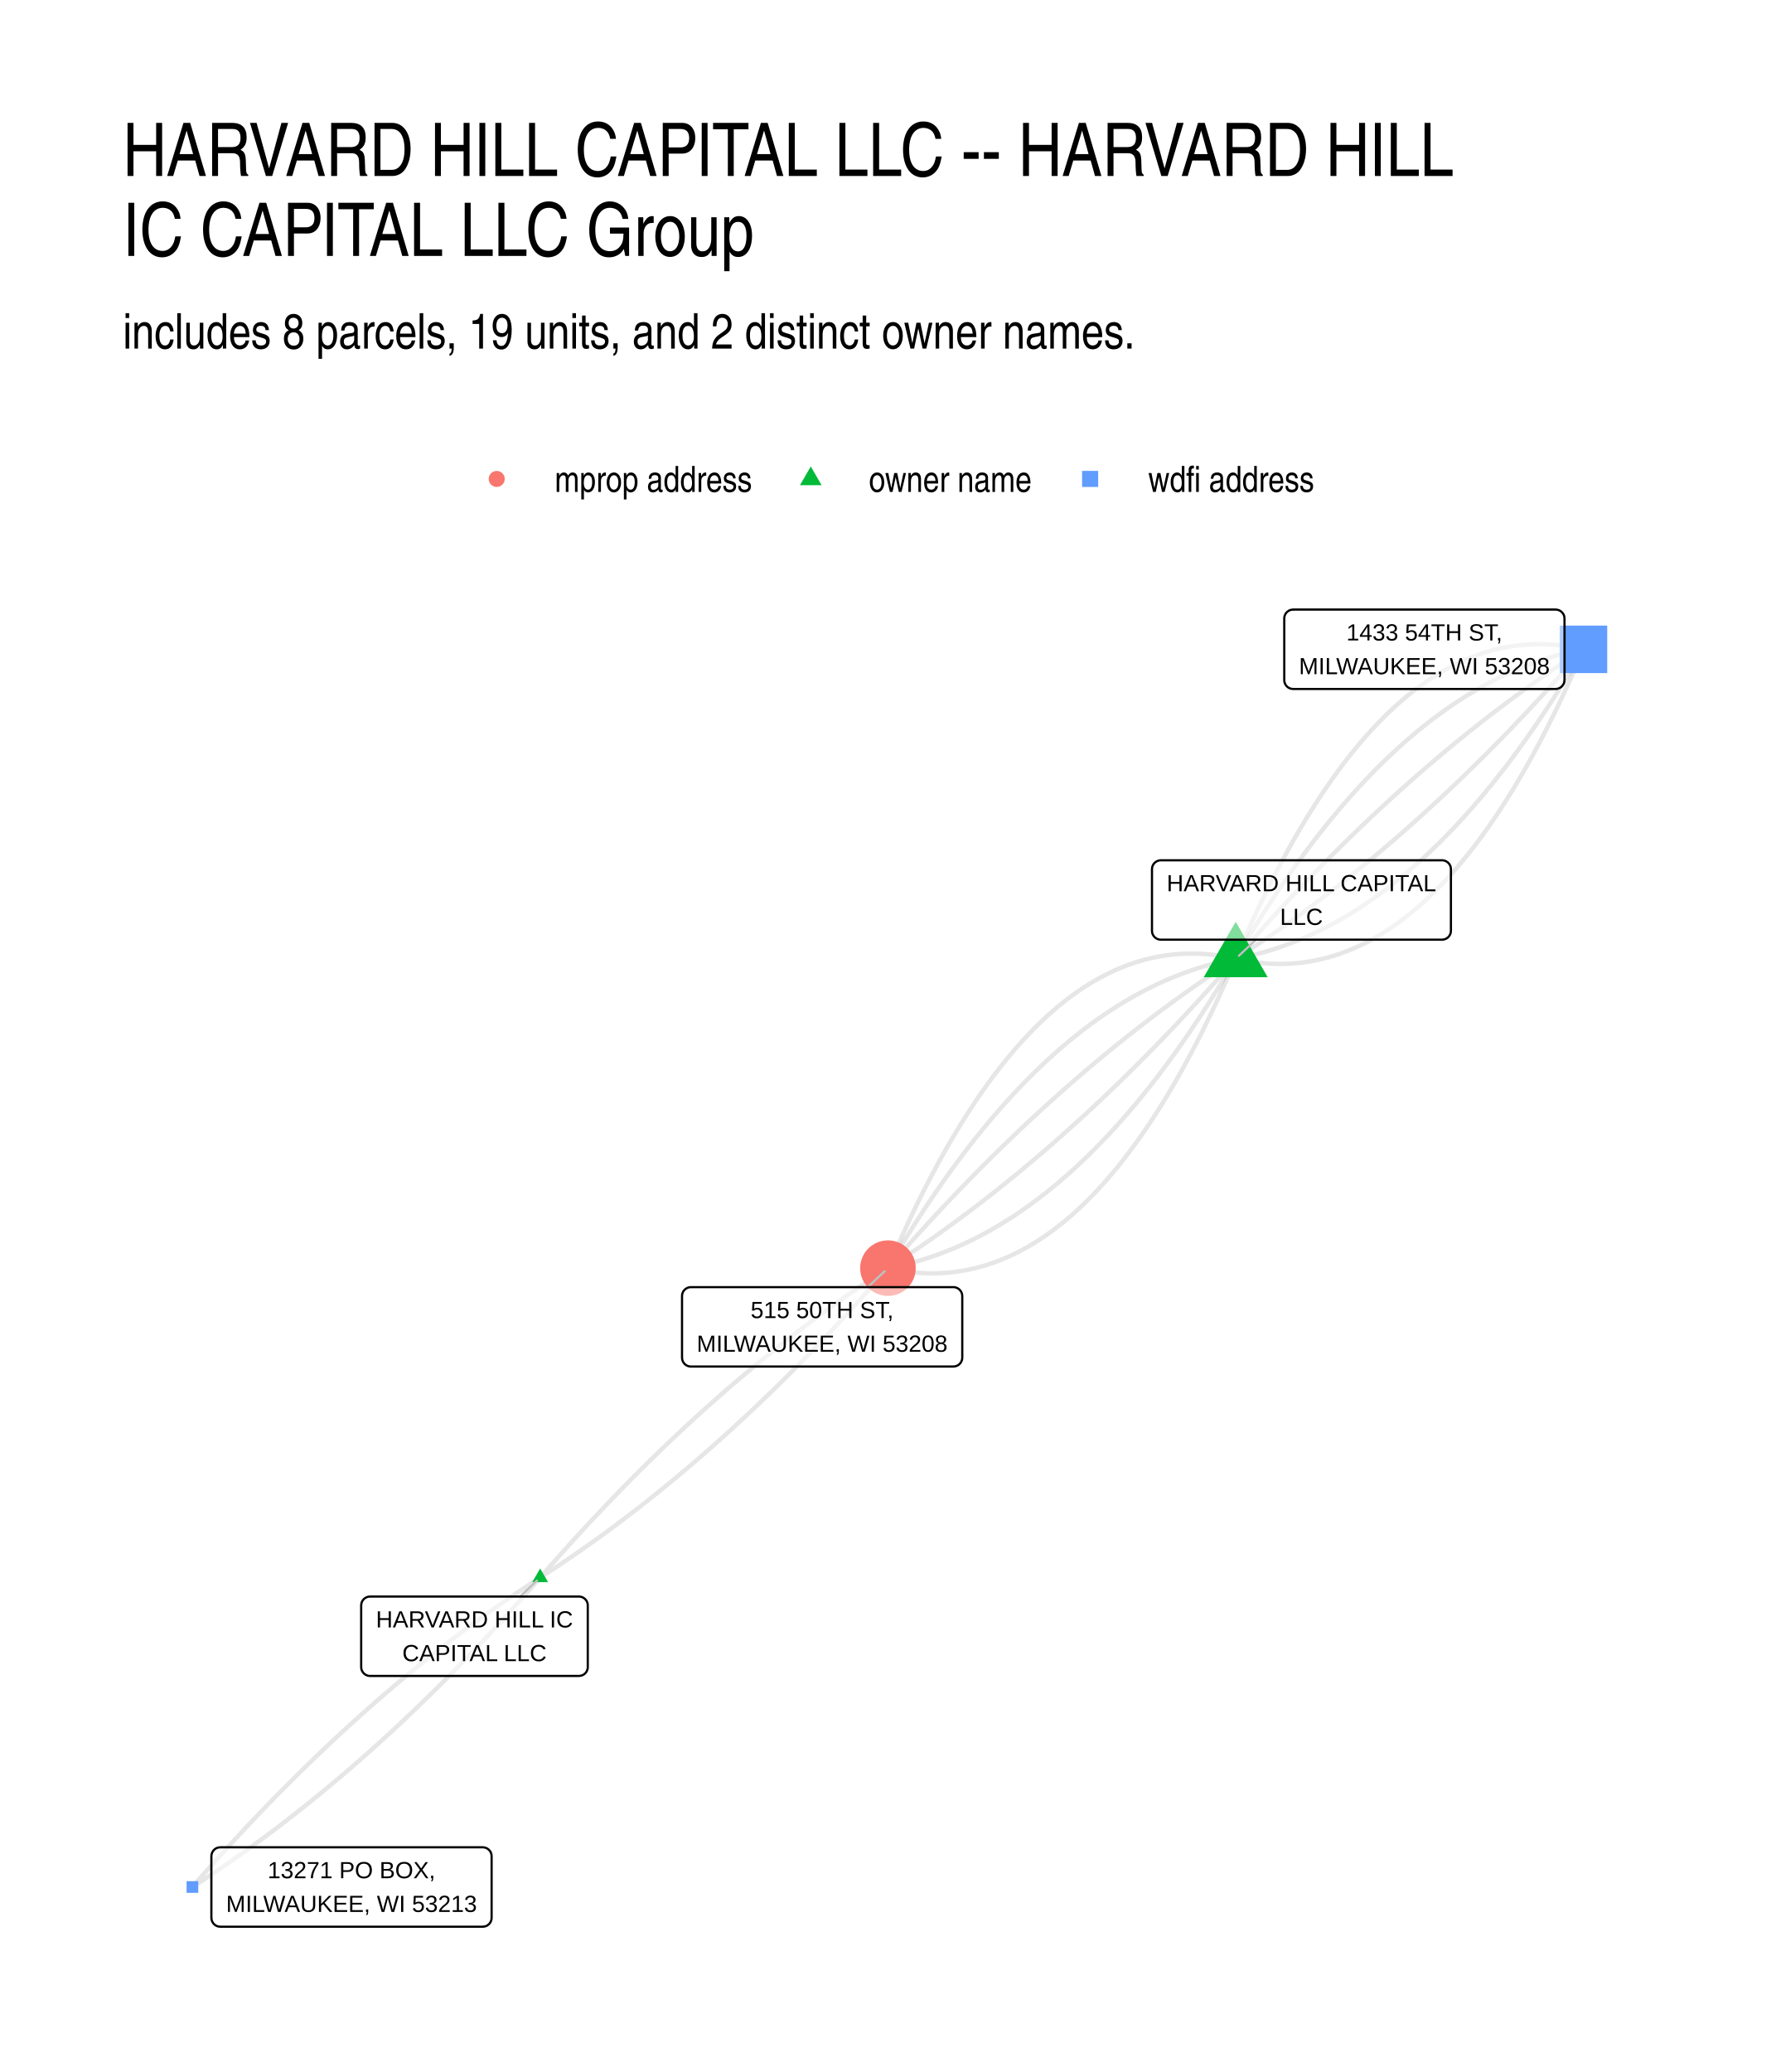
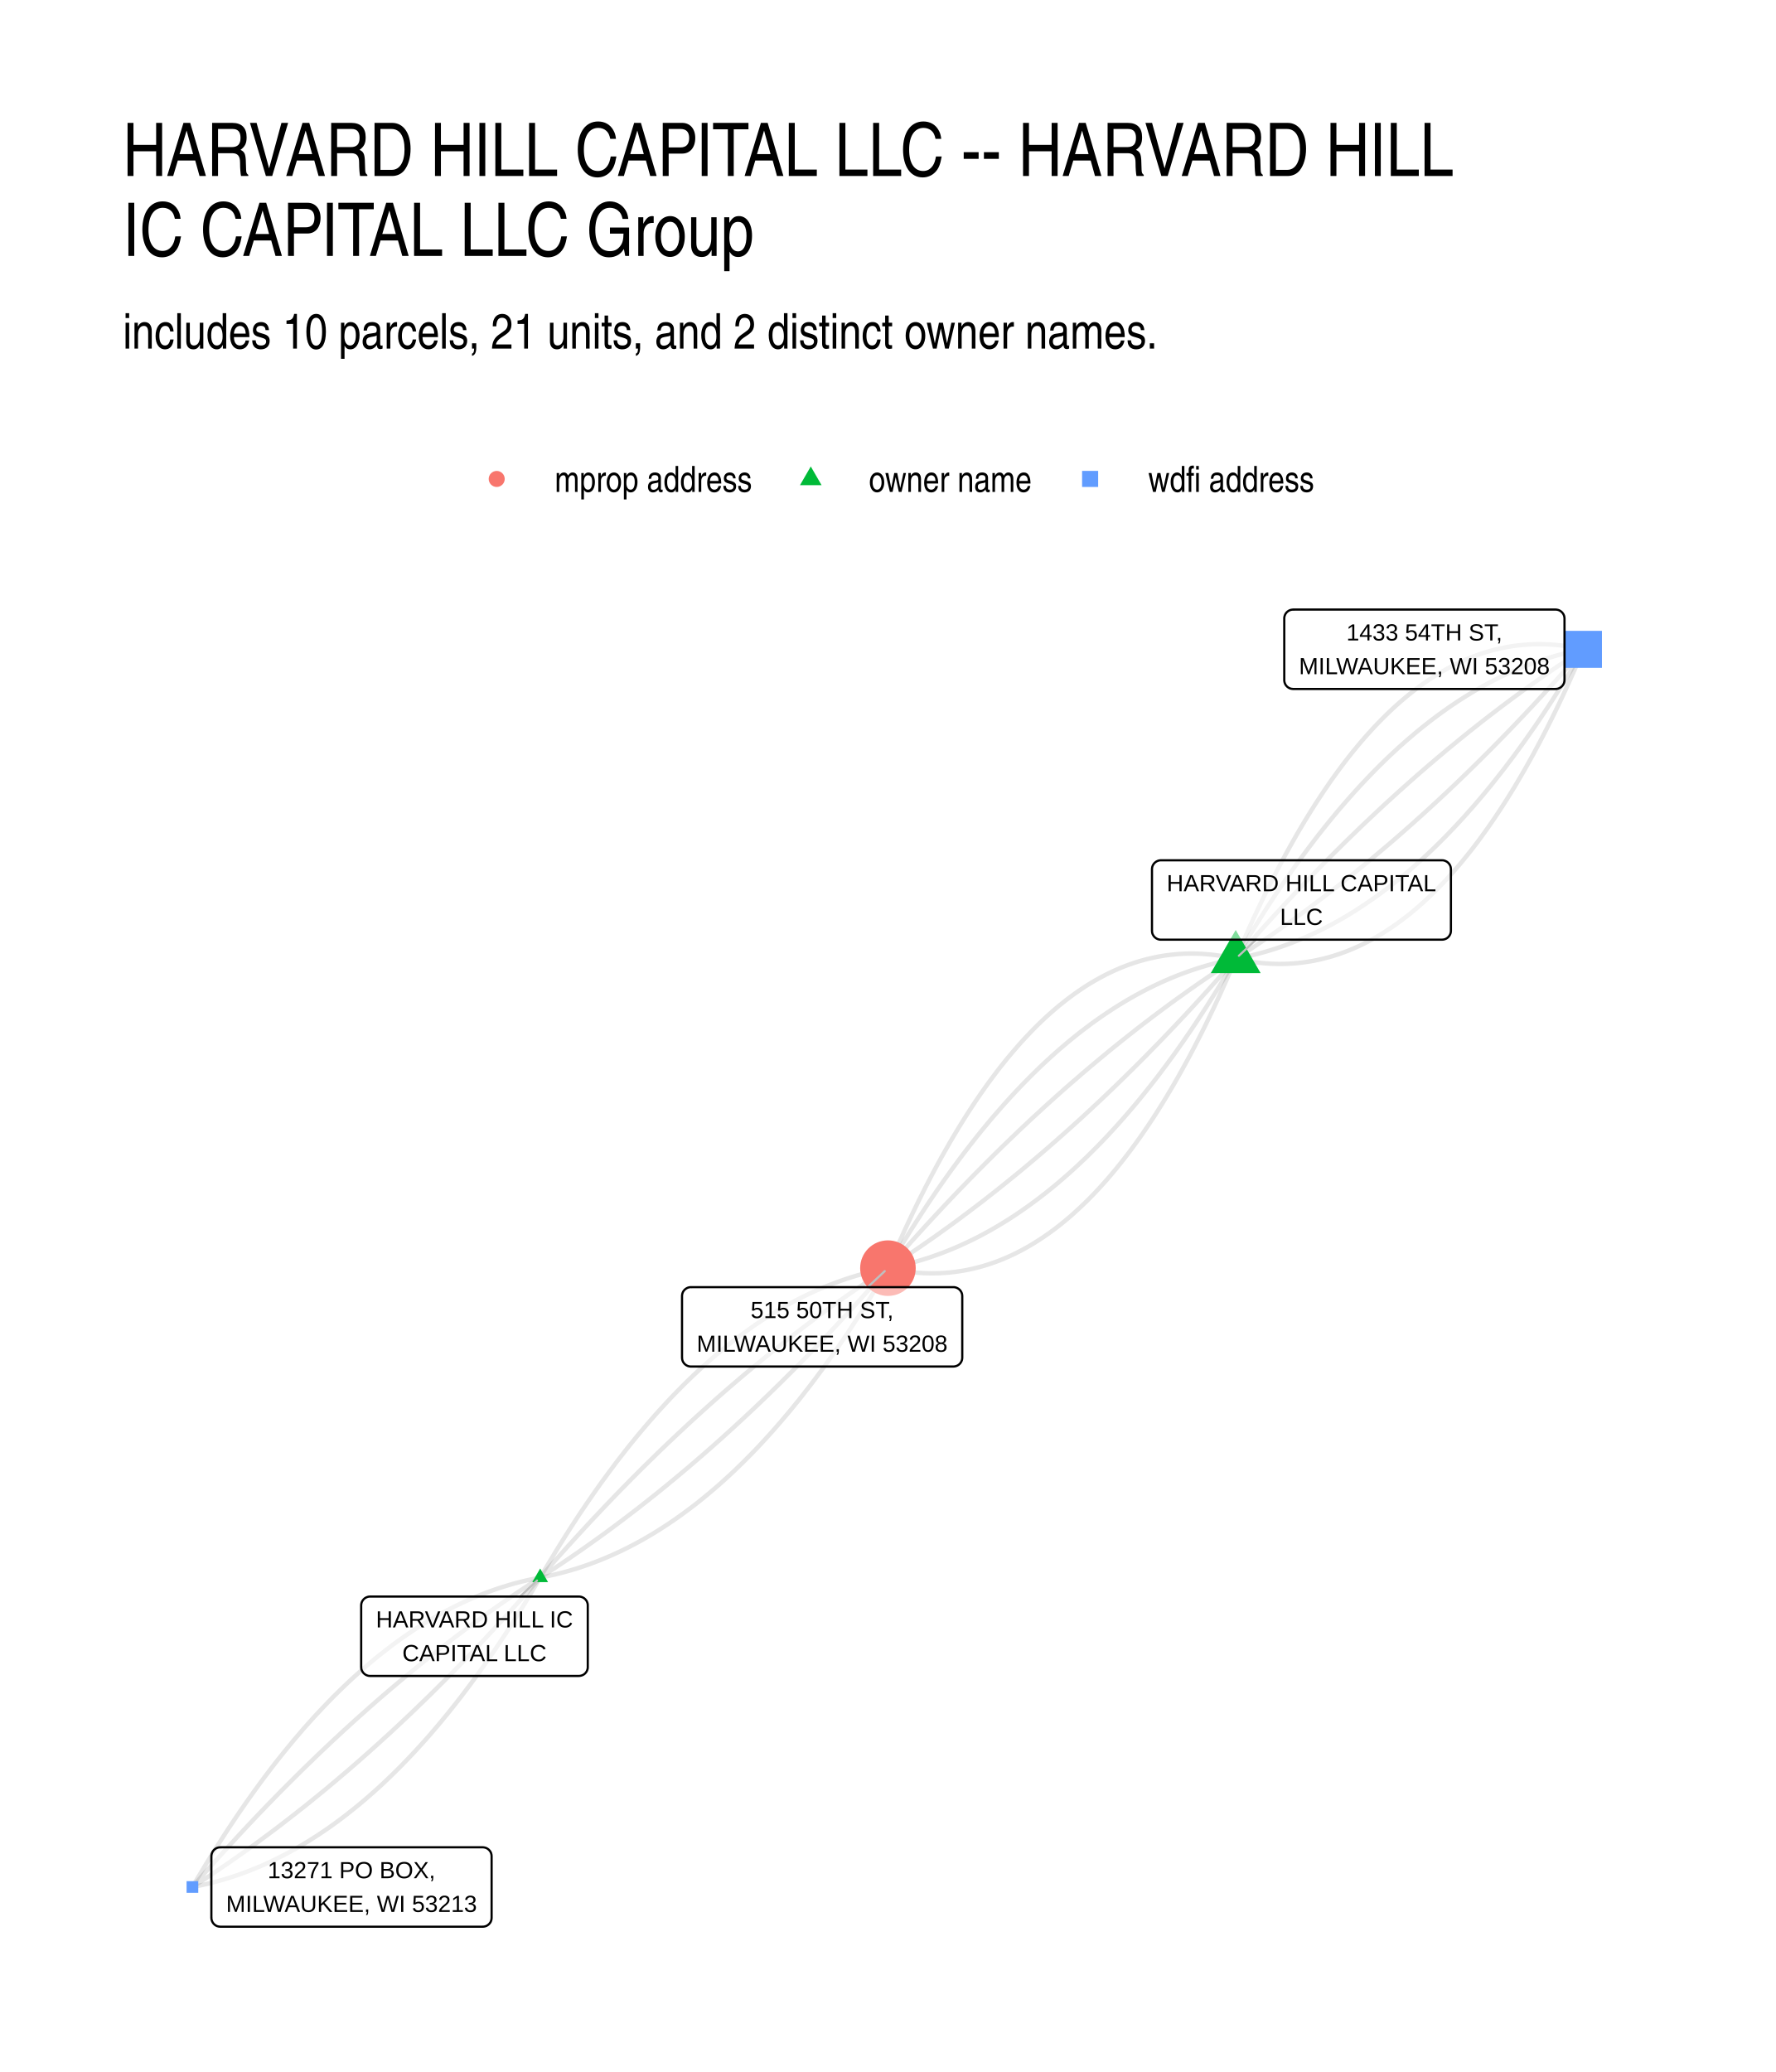
<svg xmlns="http://www.w3.org/2000/svg" width="576" height="672" viewBox="0 0 432 504">
  <g class="svglite">
    <defs>
      <style>.svglite line,.svglite polyline,.svglite polygon,.svglite path,.svglite circle{fill:none;stroke:#000000;stroke-linecap:round;stroke-linejoin:round;stroke-miterlimit:10.00}.svglite text{white-space:pre}.svglite g.glyphgroup path{fill:inherit;stroke:none}</style>
    </defs>
    <rect width="100%" height="100%" style="stroke-linecap:round;stroke-linejoin:round;stroke-miterlimit:10.00;stroke:none;fill:#FFFFFF" />
    <defs>
      <clipPath id="cpMC4wMHw0MzIuMDB8MC4wMHw1MDQuMDA=">
        <path d="M0 0h432v504H0z" />
      </clipPath>
    </defs>
    <g clip-path="url(#cpMC4wMHw0MzIuMDB8MC4wMHw1MDQuMDA=)">
      <path d="M0 0h432v504H0z" style="stroke-width:1.07;stroke:none;fill:#FFFFFF" />
    </g>
    <defs>
      <clipPath id="cpMjkuODl8NDAyLjExfDE0MS41OHw0NzQuMTE=">
        <path d="M29.89 141.58h372.22v332.53H29.89z" />
      </clipPath>
    </defs>
    <g clip-path="url(#cpMjkuODl8NDAyLjExfDE0MS41OHw0NzQuMTE=)">
-       <path d="m131.4 383.73.88-.56.88-.57.87-.58.88-.57.87-.58.88-.59.87-.59.88-.59.87-.6.87-.6.88-.61.87-.61.87-.61.87-.62.87-.62.87-.62.87-.63.87-.63.87-.64.87-.64.87-.65.86-.65.87-.65.87-.66.86-.66.87-.66.87-.67.86-.67.86-.68.87-.68.86-.69.86-.68.87-.7.86-.69.86-.7.86-.71.86-.71.86-.71.86-.72.86-.72.86-.72.86-.73.85-.73.86-.74.86-.74.86-.74.85-.75.86-.75.85-.76.86-.76.85-.76.85-.77.86-.78.85-.77.85-.78.85-.79.85-.78.86-.8.85-.79.85-.8.85-.81.84-.8.85-.82.85-.81.85-.82.85-.83.84-.82.85-.83.84-.84.85-.84.84-.84.85-.85.84-.85.85-.86.84-.86.84-.86.84-.87.84-.87.85-.88.84-.88.84-.88.84-.89.83-.89.84-.89.84-.9.84-.91.84-.9.83-.92.84-.91.84-.92.83-.92.84-.93.83-.93.84-.94.83-.94.83-.94.84-.95.83-.95.83-.95m-84.6 75.26-.87.57-.88.57-.88.57-.87.58-.88.58-.87.58-.88.59-.87.6-.87.59-.88.61-.87.6-.87.61-.87.61-.88.62-.87.62-.87.63-.87.63-.87.63-.86.64-.87.64-.87.64-.87.65-.87.65-.86.66-.87.66-.86.67-.87.67-.86.67-.87.68-.86.68-.86.68-.87.69-.86.69-.86.7-.86.7-.86.7-.86.71-.86.71-.86.72-.86.72-.86.73-.86.72-.86.74-.86.73-.85.74-.86.75-.85.75-.86.75-.85.76-.86.76-.85.76-.86.77-.85.77-.85.78-.86.78-.85.78-.85.79-.85.79-.85.8-.85.8-.85.8-.85.81-.85.81-.84.82-.85.82-.85.82-.85.83-.84.83-.85.84-.84.84-.85.84-.84.85-.85.85-.84.85-.84.86-.84.87-.85.86-.84.88-.84.87-.84.88-.84.88-.84.89-.84.89-.84.9-.84.9-.83.9-.84.91-.84.91-.83.92-.84.91-.84.93-.83.93-.83.93-.84.93-.83.94-.84.94-.83.95-.83.95-.83.96m84.59-75.27.84-.95.83-.95.83-.95.83-.94.84-.94.83-.94.84-.93.83-.93.84-.92.83-.92.84-.91.84-.92.83-.9.84-.91.84-.9.84-.89.84-.89.84-.89.84-.88.84-.88.84-.88.84-.87.84-.87.84-.86.85-.86.84-.86.84-.85.85-.85.84-.84.85-.84.84-.83.85-.84.85-.82.84-.83.85-.82.85-.81.85-.82.85-.8.85-.81.85-.8.85-.79.85-.8.85-.78.85-.79.85-.78.86-.77.85-.78.85-.76.86-.77.85-.76.86-.76.85-.75.86-.75.85-.74.86-.74.86-.74.86-.73.85-.73.86-.72.86-.72.86-.72.86-.71.86-.71.86-.71.86-.7.87-.69.86-.7.86-.68.86-.69.87-.68.86-.68.87-.67.86-.67.87-.66.86-.66.87-.66.87-.65.87-.65.86-.65.87-.64.87-.64.87-.63.87-.63.87-.62.87-.62.87-.62.87-.61.88-.61.87-.61.87-.6.87-.6.88-.59.87-.59.88-.58.87-.59.88-.57.88-.58.87-.57.88-.56m-84.6 75.26-.83.96-.83.95-.83.95-.84.94-.83.94-.83.93-.84.93-.83.93-.84.92-.84.92-.83.92-.84.91-.84.91-.83.9-.84.9-.84.9-.84.89-.84.88-.84.89-.84.88-.84.87-.84.87-.85.87-.84.87-.84.86-.84.85-.85.85-.84.85-.85.84-.84.84-.85.84-.84.83-.85.83-.85.82-.85.82-.84.82-.85.81-.85.81-.85.8-.85.8-.85.8-.85.79-.85.79-.85.78-.86.78-.85.78-.85.77-.86.77-.85.76-.85.76-.86.76-.85.75-.86.75-.86.75-.85.74-.86.73-.86.73-.86.73-.86.73-.86.72-.85.71-.86.72-.87.71-.86.7-.86.7-.86.7-.86.69-.86.69-.87.68-.86.68-.87.68-.86.67-.87.67-.86.67-.87.66-.86.66-.87.65-.87.65-.87.64-.87.64-.86.64-.87.63-.87.63-.87.63-.87.62-.88.62-.87.61-.87.61-.87.6-.87.6-.88.6-.87.6-.88.58-.87.59-.88.58-.87.58-.88.57-.88.57-.87.57M300.6 233.21l-.97-.21-.97-.2-.96-.17-.96-.16-.96-.13-.96-.12-.95-.09-.95-.07-.95-.06-.95-.03-.94-.02-.95.01-.94.02-.93.05-.94.06-.93.09-.93.1-.93.12-.93.15-.92.16-.93.19-.91.2-.92.22-.92.25-.91.26-.91.28-.91.31-.9.32-.91.34-.9.36-.89.39-.9.4-.89.42-.9.44-.89.47-.88.48-.89.5-.88.52-.88.54-.88.56-.87.59-.88.6-.87.62-.86.64-.87.66-.86.68-.87.7-.86.72-.85.74-.86.76-.85.78-.85.8-.85.82-.84.84-.84.86-.84.88-.84.9-.84.92-.83.94-.83.96-.83.98-.83.99-.82 1.02-.83 1.04-.82 1.06-.81 1.08-.82 1.1-.81 1.11-.81 1.14-.81 1.16-.81 1.18-.8 1.19-.8 1.22-.8 1.24-.8 1.26-.79 1.27-.79 1.3-.79 1.32-.79 1.33-.78 1.36-.79 1.38-.78 1.39-.78 1.42-.77 1.43-.78 1.46-.77 1.48-.77 1.49-.76 1.52-.77 1.53-.76 1.56-.76 1.57-.75 1.6-.76 1.61-.75 1.64-.75 1.65-.75 1.68-.75 1.69-.74 1.71-.74 1.74m84.6-75.26.96.21.97.2.96.17.96.15.96.14.96.11.95.1.96.07.94.06.95.03.95.02.94-.01.94-.02.94-.05.93-.06.94-.09.93-.1.93-.13.92-.14.93-.16.92-.19.92-.2.91-.23.92-.24.91-.26.91-.29.91-.3.9-.32.91-.34.9-.37.9-.38.89-.4.9-.42.89-.45.89-.46.88-.48.89-.5.88-.52.88-.55.88-.56.87-.58.88-.6.87-.62.87-.64.86-.66.87-.68.86-.7.86-.72.85-.74.86-.76.85-.78.85-.8.85-.82.84-.84.85-.86.84-.88.84-.9.83-.92.84-.94.83-.96.83-.98.82-1 .83-1.02.82-1.03.82-1.06.82-1.08.81-1.1.81-1.12.81-1.13.81-1.16.81-1.18.8-1.2.8-1.21.8-1.24.8-1.26.79-1.28.8-1.29.78-1.32.79-1.34.79-1.35.78-1.38.78-1.39.78-1.42.77-1.44.78-1.45.77-1.48.77-1.49.76-1.52.77-1.53.76-1.56.76-1.57.76-1.6.75-1.61.75-1.64.75-1.65.75-1.68.75-1.69.74-1.72.74-1.73" style="stroke-width:1.07;stroke:#000000;stroke-opacity:0.10;stroke-linecap:butt" />
+       <path d="m131.4 383.73.93-.17.92-.19.92-.2.92-.21.91-.23.92-.23.91-.25.92-.26.91-.27.91-.28.91-.3.9-.31.91-.31.9-.34.91-.34.9-.35.9-.37.9-.38.9-.39.89-.4.9-.42.89-.42.89-.44.89-.45.89-.46.89-.48.89-.48.88-.5.88-.51.89-.52.88-.54.88-.54.88-.56.87-.57.88-.58.87-.59.87-.61.88-.62.86-.63.87-.64.87-.65.87-.66.86-.68.86-.69.86-.7.86-.71.86-.73.86-.73.86-.75.85-.76.85-.77.86-.79.85-.79.84-.81.85-.82.85-.83.84-.85.85-.85.84-.87.84-.88.84-.89.84-.91.83-.91.84-.93.83-.94.83-.95.83-.96.83-.98.83-.98.83-1 .82-1.01.83-1.02.82-1.04.82-1.05.82-1.05.82-1.07.82-1.09.81-1.09.82-1.11.81-1.11.81-1.13.81-1.15.81-1.15.81-1.17.8-1.17.81-1.19.8-1.2.8-1.22.8-1.22.8-1.24.8-1.25.8-1.26.79-1.27.79-1.29.8-1.3.79-1.3.79-1.32.78-1.34.79-1.34m-84.6 75.26-.92.18-.92.19-.92.2-.92.21-.92.22-.91.24-.92.24-.91.26-.91.28-.91.28-.91.29-.91.31-.9.32-.91.33-.9.34-.9.36-.9.37-.9.37-.9.39-.89.41-.9.41-.89.43-.89.44-.9.45-.88.46-.89.47-.89.49-.88.5-.89.51-.88.52-.88.53-.88.55-.88.55-.88.57-.87.59-.87.59-.88.6-.87.62-.87.63-.87.64-.86.65-.87.67-.86.68-.87.68-.86.7-.86.72-.86.72-.85.74-.86.75-.85.76-.86.77-.85.78-.85.8-.85.81-.85.82-.84.83-.85.84-.84.86-.84.87-.84.88-.84.89-.84.9-.84.92-.83.92-.84.94-.83.95-.83.97-.83.97-.83.99-.82 1-.83 1.01-.82 1.02-.82 1.03-.83 1.05-.82 1.06-.81 1.07-.82 1.08-.82 1.1-.81 1.1-.81 1.12-.81 1.13-.81 1.14-.81 1.15-.81 1.17-.81 1.18-.8 1.19-.8 1.2-.81 1.21-.8 1.23-.8 1.24-.79 1.24-.8 1.27-.79 1.27-.8 1.28-.79 1.3-.79 1.31-.79 1.32-.79 1.33-.78 1.35" style="stroke-width:1.07;stroke:#000000;stroke-opacity:0.10;stroke-linecap:butt" />
+       <path d="m131.4 383.73.88-.56.88-.57.87-.58.88-.57.87-.58.88-.59.87-.59.88-.59.87-.6.87-.6.88-.61.87-.61.87-.61.87-.62.87-.62.87-.62.87-.63.87-.63.87-.64.87-.64.87-.65.86-.65.87-.65.87-.66.86-.66.87-.66.87-.67.86-.67.86-.68.87-.68.86-.69.86-.68.87-.7.86-.69.86-.7.86-.71.86-.71.86-.71.86-.72.86-.72.86-.72.86-.73.85-.73.86-.74.86-.74.86-.74.85-.75.86-.75.85-.76.86-.76.85-.76.85-.77.86-.78.85-.77.85-.78.85-.79.85-.78.86-.8.85-.79.85-.8.85-.81.84-.8.85-.82.85-.81.85-.82.85-.83.84-.82.85-.83.84-.84.85-.84.84-.84.85-.85.84-.85.85-.86.84-.86.84-.86.84-.87.84-.87.85-.88.84-.88.84-.88.84-.89.83-.89.84-.89.84-.9.84-.91.84-.9.83-.92.84-.91.84-.92.83-.92.84-.93.83-.93.84-.94.83-.94.83-.94.84-.95.83-.95.83-.95m-84.6 75.26-.87.57-.88.57-.88.57-.87.58-.88.58-.87.58-.88.59-.87.6-.87.59-.88.61-.87.6-.87.61-.87.61-.88.62-.87.62-.87.63-.87.63-.87.63-.86.64-.87.64-.87.64-.87.65-.87.65-.86.66-.87.66-.86.67-.87.67-.86.67-.87.68-.86.68-.86.68-.87.69-.86.69-.86.7-.86.7-.86.7-.86.71-.86.71-.86.72-.86.72-.86.73-.86.72-.86.74-.86.73-.85.74-.86.75-.85.75-.86.75-.85.76-.86.76-.85.76-.86.77-.85.77-.85.78-.86.78-.85.78-.85.79-.85.79-.85.8-.85.8-.85.8-.85.81-.85.81-.84.82-.85.82-.85.82-.85.83-.84.83-.85.84-.84.84-.85.84-.84.85-.85.85-.84.85-.84.86-.84.87-.85.86-.84.88-.84.87-.84.88-.84.88-.84.89-.84.89-.84.9-.84.9-.83.9-.84.91-.84.91-.83.92-.84.91-.84.93-.83.93-.83.93-.84.93-.83.94-.84.94-.83.95-.83.95-.83.96m84.59-75.27.84-.95.83-.95.83-.95.83-.94.84-.94.83-.94.84-.93.83-.93.84-.92.83-.92.84-.91.84-.92.83-.9.84-.91.84-.9.84-.89.84-.89.84-.89.84-.88.84-.88.84-.88.84-.87.84-.87.84-.86.85-.86.84-.86.84-.85.85-.85.84-.84.85-.84.84-.83.85-.84.85-.82.84-.83.85-.82.85-.81.85-.82.85-.8.85-.81.85-.8.85-.79.85-.8.85-.78.85-.79.85-.78.86-.77.85-.78.85-.76.86-.77.85-.76.86-.76.85-.75.86-.75.85-.74.86-.74.86-.74.86-.73.85-.73.86-.72.86-.72.86-.72.86-.71.86-.71.86-.71.86-.7.87-.69.86-.7.86-.68.86-.69.87-.68.86-.68.87-.67.86-.67.87-.66.86-.66.87-.66.87-.65.87-.65.86-.65.87-.64.87-.64.87-.63.87-.63.87-.62.87-.62.87-.62.87-.61.88-.61.87-.61.87-.6.87-.6.88-.59.87-.59.88-.58.87-.59.88-.57.88-.58.87-.57.88-.56m-84.6 75.26-.83.96-.83.95-.83.95-.84.94-.83.94-.83.93-.84.93-.83.93-.84.92-.84.92-.83.92-.84.91-.84.91-.83.9-.84.9-.84.9-.84.89-.84.88-.84.89-.84.88-.84.87-.84.87-.85.87-.84.87-.84.86-.84.85-.85.85-.84.85-.85.84-.84.84-.85.84-.84.83-.85.83-.85.82-.85.82-.84.82-.85.81-.85.81-.85.8-.85.8-.85.8-.85.79-.85.79-.85.78-.86.78-.85.78-.85.77-.86.77-.85.76-.85.76-.86.76-.85.75-.86.75-.86.75-.85.74-.86.73-.86.73-.86.73-.86.73-.86.72-.85.71-.86.72-.87.71-.86.7-.86.7-.86.7-.86.69-.86.69-.87.68-.86.68-.87.68-.86.67-.87.67-.86.67-.87.66-.86.66-.87.65-.87.65-.87.64-.87.64-.86.64-.87.63-.87.63-.87.63-.87.62-.88.62-.87.61-.87.61-.87.6-.87.6-.88.6-.87.6-.88.58-.87.59-.88.58-.87.58-.88.57-.88.57-.87.57" style="stroke-width:1.07;stroke:#000000;stroke-opacity:0.10;stroke-linecap:butt" />
+       <path d="m131.4 383.73.79-1.34.79-1.33.79-1.33.79-1.3.79-1.3.79-1.29.8-1.27.79-1.26.8-1.25.8-1.24.8-1.22.8-1.22.81-1.2.8-1.19.81-1.17.8-1.17.81-1.15.81-1.15.81-1.13.82-1.11.81-1.11.82-1.09.81-1.09.82-1.07.82-1.05.82-1.05.82-1.04.83-1.02.82-1.01.83-1 .83-.98.83-.98.83-.96.83-.95.83-.94.84-.93.84-.91.83-.91.84-.89.84-.88.85-.87.84-.85.84-.85.85-.83.85-.82.85-.81.85-.79.85-.79.85-.77.86-.76.85-.75.86-.73.86-.73.86-.71.86-.7.86-.69.87-.68.86-.66.87-.65.87-.64.87-.63.87-.62.87-.61.88-.59.87-.58.88-.57.88-.56.88-.54.88-.54.88-.52.88-.51.89-.5.88-.48.89-.48.89-.46.89-.45.89-.44.9-.42.89-.42.9-.4.9-.39.89-.38.9-.37.91-.35.9-.34.9-.33.91-.32.91-.31.91-.3.91-.28.91-.27.91-.26.91-.25.92-.23.92-.23.92-.21.92-.2.92-.19.92-.17m-84.6 75.26-.78 1.35-.79 1.33-.79 1.32-.79 1.31-.79 1.3-.8 1.28-.79 1.27-.8 1.27-.79 1.24-.8 1.24-.8 1.23-.81 1.21-.8 1.2-.8 1.19-.81 1.18-.81 1.16-.8 1.16-.81 1.14-.82 1.13-.81 1.12-.81 1.1-.82 1.1-.82 1.08-.81 1.07-.82 1.06-.83 1.05-.82 1.03-.82 1.02-.83 1.01-.82 1-.83.99-.83.97-.83.97-.83.95-.84.94-.83.92-.84.92-.84.9-.84.89-.84.88-.84.87-.84.86-.85.84-.84.83-.85.82-.85.81-.85.8-.85.78-.86.77-.85.76-.86.75-.85.74-.86.72-.86.71-.86.7-.87.69-.86.68-.87.67-.86.65-.87.64-.87.63-.87.62-.87.6-.88.59-.87.59-.88.56-.88.56-.88.55-.88.53-.88.52-.89.51-.88.5-.89.49-.88.47-.89.46-.89.45-.9.44-.89.43-.89.41-.9.41-.9.39-.9.37-.9.37-.9.36-.9.34-.91.33-.9.32-.91.31-.91.29-.91.28-.91.28-.91.25-.92.25-.91.24-.92.22-.92.21-.92.2-.92.19-.92.18M300.6 233.21l-.97-.21-.97-.2-.96-.17-.96-.16-.96-.13-.96-.12-.95-.09-.95-.07-.95-.06-.95-.03-.94-.02-.95.01-.94.02-.93.05-.94.06-.93.09-.93.1-.93.12-.93.15-.92.16-.93.19-.91.2-.92.22-.92.25-.91.26-.91.28-.91.31-.9.32-.91.34-.9.36-.89.39-.9.4-.89.42-.9.44-.89.47-.88.48-.89.5-.88.52-.88.54-.88.56-.87.59-.88.6-.87.62-.86.64-.87.66-.86.68-.87.7-.86.72-.85.74-.86.76-.85.78-.85.8-.85.82-.84.84-.84.86-.84.88-.84.9-.84.92-.83.94-.83.96-.83.98-.83.99-.82 1.02-.83 1.04-.82 1.06-.81 1.08-.82 1.1-.81 1.11-.81 1.14-.81 1.16-.81 1.18-.8 1.19-.8 1.22-.8 1.24-.8 1.26-.79 1.27-.79 1.3-.79 1.32-.79 1.33-.78 1.36-.79 1.38-.78 1.39-.78 1.42-.77 1.43-.78 1.46-.77 1.48-.77 1.49-.76 1.52-.77 1.53-.76 1.56-.76 1.57-.75 1.6-.76 1.61-.75 1.64-.75 1.65-.75 1.68-.75 1.69-.74 1.71-.74 1.74m84.6-75.26.96.21.97.2.96.17.96.15.96.14.96.11.95.1.96.07.94.06.95.03.95.02.94-.01.94-.02.94-.05.93-.06.94-.09.93-.1.93-.13.92-.14.93-.16.92-.19.92-.2.91-.23.92-.24.91-.26.91-.29.91-.3.9-.32.91-.34.9-.37.9-.38.89-.4.9-.42.89-.45.89-.46.88-.48.89-.5.88-.52.88-.55.88-.56.87-.58.88-.6.87-.62.87-.64.86-.66.87-.68.86-.7.86-.72.85-.74.86-.76.85-.78.85-.8.85-.82.84-.84.85-.86.84-.88.84-.9.83-.92.84-.94.83-.96.83-.98.82-1 .83-1.02.82-1.03.82-1.06.82-1.08.81-1.1.81-1.12.81-1.13.81-1.16.81-1.18.8-1.2.8-1.21.8-1.24.8-1.26.79-1.28.8-1.29.78-1.32.79-1.34.79-1.35.78-1.38.78-1.39.78-1.42.77-1.44.78-1.45.77-1.48.77-1.49.76-1.52.77-1.53.76-1.56.76-1.57.76-1.6.75-1.61.75-1.64.75-1.65.75-1.68.75-1.69.74-1.72.74-1.73" style="stroke-width:1.07;stroke:#000000;stroke-opacity:0.10;stroke-linecap:butt" />
      <path d="m300.6 233.21-.93.17-.92.19-.92.2-.92.21-.91.23-.92.23-.91.25-.92.26-.91.27-.91.28-.91.3-.9.31-.91.32-.9.33-.91.34-.9.35-.9.37-.9.38-.9.39-.89.4-.9.42-.89.42-.89.44-.89.45-.89.46-.89.48-.89.48-.88.5-.89.51-.88.52-.88.54-.88.54-.88.56-.87.57-.88.58-.87.59-.87.61-.88.62-.87.62-.86.65-.87.65-.87.66-.86.68-.86.69-.87.7-.86.71-.85.73-.86.73-.86.75-.85.76-.85.77-.86.79-.85.79-.85.81-.84.82-.85.83-.84.85-.85.85-.84.87-.84.88-.84.89-.84.9-.83.92-.84.93-.83.93-.83.96-.84.96-.83.97-.82.99-.83 1-.83 1.01-.82 1.02-.82 1.04-.82 1.04-.82 1.06-.82 1.07-.82 1.08-.81 1.1-.82 1.1-.81 1.12-.81 1.13-.81 1.14-.81 1.16-.81 1.16-.8 1.18-.81 1.19-.8 1.2-.8 1.21-.8 1.23-.8 1.24-.8 1.25-.8 1.26-.79 1.27-.79 1.28-.8 1.3-.79 1.31-.79 1.32-.78 1.33-.79 1.35m84.6-75.26.92-.18.92-.18.92-.2.92-.22.92-.22.91-.24.92-.24.91-.26.91-.27.91-.29.91-.29.91-.31.9-.32.91-.33.9-.34.9-.36.9-.36.9-.38.9-.39.89-.4.9-.42.89-.43.89-.43.89-.45.89-.47.89-.47.89-.49.88-.49.89-.51.88-.52.88-.54.88-.54.88-.56.87-.57.88-.58.87-.6.88-.6.87-.62.87-.63.87-.64.86-.65.87-.67.86-.67.87-.69.86-.7.86-.71.86-.73.85-.73.86-.75.85-.76.86-.78.85-.78.85-.8.85-.8.85-.82.84-.83.85-.85.84-.85.84-.87.84-.88.84-.89.84-.91.84-.91.83-.93.83-.94.84-.95.83-.96.83-.98.83-.98.82-1 .83-1.01.82-1.02.82-1.04.83-1.05.82-1.05.81-1.07.82-1.09.82-1.09.81-1.11.81-1.11.81-1.13.81-1.15.81-1.15.81-1.16.81-1.18.8-1.19.8-1.2.81-1.22.8-1.22.79-1.24.8-1.25.8-1.26.79-1.27.8-1.29.79-1.29.79-1.31.79-1.32.79-1.34.78-1.34" style="stroke-width:1.07;stroke:#000000;stroke-opacity:0.10;stroke-linecap:butt" />
      <path d="m300.6 233.21-.88.56-.88.57-.87.58-.88.57-.88.59-.87.58-.87.59-.88.59-.87.6-.88.6-.87.61-.87.61-.87.61-.87.62-.87.62-.87.62-.87.63-.87.63-.87.64-.87.64-.87.65-.87.65-.86.65-.87.66-.87.66-.86.66-.87.67-.86.67-.86.68-.87.68-.86.69-.86.68-.87.7-.86.69-.86.7-.86.71-.86.71-.86.71-.86.72-.86.72-.86.72-.86.73-.86.73-.85.74-.86.74-.86.74-.85.75-.86.75-.85.76-.86.76-.85.76-.85.77-.86.77-.85.78-.85.78-.85.78-.86.79-.85.79-.85.8-.85.8-.85.8-.84.81-.85.81-.85.82-.85.82-.85.82-.84.83-.85.83-.84.84-.85.84-.84.84-.85.85-.84.85-.85.86-.84.86-.84.86-.84.87-.85.87-.84.87-.84.88-.84.89-.84.88-.84.9-.83.89-.84.9-.84.9-.84.91-.84.91-.83.92-.84.92-.83.92-.84.93-.83.93-.84.93-.83.94-.83.95-.84.94-.83.95-.83.96m84.6-75.26.87-.57.88-.57.88-.57.87-.58.88-.58.87-.58.88-.59.87-.6.87-.59.88-.6.87-.61.87-.61.87-.61.87-.62.88-.62.87-.62.87-.63.86-.64.87-.63.87-.64.87-.65.87-.65.86-.65.87-.66.87-.66.86-.66.87-.67.86-.68.87-.67.86-.68.86-.69.87-.69.86-.69.86-.7.86-.7.86-.7.86-.71.86-.71.86-.72.86-.72.86-.72.86-.73.86-.73.86-.74.85-.74.86-.74.85-.75.86-.76.85-.75.86-.76.85-.77.86-.76.85-.78.85-.77.85-.78.86-.79.85-.78.85-.8.85-.79.85-.8.85-.81.85-.8.85-.82.84-.81.85-.82.85-.83.84-.82.85-.83.85-.84.84-.84.85-.84.84-.85.85-.85.84-.86.84-.86.84-.86.85-.87.84-.87.84-.88.84-.88.84-.88.84-.89.84-.89.84-.89.84-.9.83-.91.84-.9.84-.91.83-.92.84-.92.84-.92.83-.93.83-.93.84-.94.83-.93.84-.95.83-.94.83-.96.83-.95m-84.59 75.26-.84.95-.83.95-.83.95-.83.94-.84.94-.83.94-.84.93-.83.93-.84.92-.83.92-.84.91-.84.92-.83.9-.84.91-.84.9-.84.89-.84.89-.84.89-.84.88-.84.88-.84.88-.84.87-.84.87-.85.86-.84.86-.84.86-.85.85-.84.85-.84.84-.85.84-.85.83-.84.84-.85.82-.85.83-.84.82-.85.81-.85.82-.85.8-.85.81-.85.8-.85.79-.85.8-.85.78-.85.79-.85.78-.86.77-.85.78-.85.76-.86.77-.85.76-.86.75-.85.76-.86.74-.85.75-.86.74-.86.74-.86.73-.85.73-.86.72-.86.72-.86.72-.86.71-.86.71-.86.7-.87.7-.86.7-.86.69-.86.69-.87.69-.86.68-.86.67-.87.68-.86.67-.87.66-.87.66-.86.66-.87.65-.87.65-.86.64-.87.65-.87.63-.87.64-.87.62-.87.63-.87.62-.87.62-.87.61-.88.61-.87.6-.87.61-.88.59-.87.6-.87.59-.88.58-.87.58-.88.58-.88.57-.87.57-.88.57m84.6-75.26.83-.96.83-.95.83-.94.84-.95.83-.94.83-.93.84-.93.83-.93.84-.92.84-.92.83-.92.84-.91.84-.91.83-.9.84-.9.84-.89.84-.89.84-.89.84-.89.84-.88.84-.87.84-.87.85-.87.84-.86.84-.86.84-.86.85-.85.84-.85.85-.84.84-.84.85-.84.84-.83.85-.83.85-.82.85-.82.84-.82.85-.81.85-.81.85-.8.85-.8.85-.8.85-.79.85-.79.85-.78.86-.78.85-.78.85-.77.86-.77.85-.76.85-.76.86-.76.85-.75.86-.75.86-.74.85-.74.86-.74.86-.73.86-.73.86-.72.85-.72.86-.72.86-.71.87-.71.86-.71.86-.7.86-.69.86-.7.86-.68.87-.69.86-.68.87-.68.86-.67.87-.67.86-.66.87-.66.86-.66.87-.65.87-.65.87-.65.87-.64.86-.63.87-.64.87-.63.87-.62.87-.62.88-.62.87-.61.87-.61.87-.61.87-.6.88-.6.87-.59.88-.59.87-.58.88-.58.87-.58.88-.58.88-.56.87-.57" style="stroke-width:1.07;stroke:#000000;stroke-opacity:0.10;stroke-linecap:butt" />
      <path d="m300.6 233.21-.79 1.34-.79 1.34-.79 1.32-.79 1.31-.79 1.29-.79 1.29-.8 1.27-.79 1.26-.8 1.25-.8 1.24-.8 1.22-.8 1.22-.81 1.2-.8 1.19-.81 1.17-.8 1.17-.81 1.15-.81 1.15-.81 1.13-.82 1.11-.81 1.11-.82 1.09-.81 1.09-.82 1.07-.82 1.05-.82 1.05-.83 1.04-.82 1.02-.82 1.01-.83 1-.83.98-.83.98-.83.96-.83.95-.84.94-.83.93-.84.91-.83.91-.84.89-.84.88-.85.87-.84.85-.84.84-.85.84-.85.82-.85.8-.85.8-.85.78-.85.78-.86.76-.85.74-.86.74-.86.73-.86.71-.86.7-.86.69-.87.67-.86.67-.87.65-.87.64-.87.63-.87.62-.87.6-.88.6-.87.58-.88.57-.88.56-.88.54-.88.53-.88.53-.88.51-.89.49-.88.49-.89.47-.89.47-.89.45-.89.43-.9.43-.89.41-.9.41-.9.39-.9.38-.9.36-.9.36-.9.34-.91.33-.9.32-.91.31-.91.29-.91.29-.91.27-.91.26-.92.24-.91.24-.92.22-.92.21-.92.2-.92.19-.92.18m84.6-75.26.78-1.35.79-1.33.79-1.32.79-1.31.79-1.29.8-1.29.79-1.27.8-1.26.79-1.25.8-1.24.8-1.22.8-1.22.81-1.2.8-1.19.81-1.18.81-1.16.8-1.16.81-1.14.82-1.13.81-1.12.81-1.1.82-1.1.82-1.08.81-1.07.82-1.06.82-1.04.83-1.04.82-1.02.83-1.01.82-1 .83-.99.83-.97.83-.96.83-.95.84-.94.83-.93.84-.92.84-.9.84-.89.84-.88.84-.87.84-.85.85-.85.84-.83.85-.82.85-.81.85-.79.85-.79.86-.77.85-.76.86-.75.85-.73.86-.73.86-.71.86-.7.87-.69.86-.68.87-.66.86-.65.87-.64.87-.63.87-.62.87-.61.88-.59.87-.58.88-.57.88-.56.88-.54.88-.54.88-.52.89-.51.88-.5.89-.48.88-.48.89-.46.89-.45.9-.44.89-.42.89-.42.9-.4.9-.39.9-.38.9-.37.9-.35.9-.34.91-.33.9-.32.91-.31.91-.3.91-.28.91-.27.91-.26.92-.25.91-.23.92-.23.92-.21.92-.2.92-.18.92-.18" style="stroke-width:1.07;stroke:#000000;stroke-opacity:0.10;stroke-linecap:butt" />
      <path d="m300.6 233.21-.74 1.73-.75 1.72-.74 1.69-.75 1.68-.75 1.65-.75 1.64-.76 1.61-.76 1.59-.76 1.58-.76 1.56-.76 1.53-.77 1.52-.77 1.49-.77 1.48-.77 1.45-.78 1.44-.78 1.41-.78 1.4-.78 1.38-.78 1.35-.79 1.34-.79 1.32-.79 1.29-.8 1.28-.79 1.26-.8 1.24-.8 1.21-.81 1.2-.8 1.18-.81 1.16-.81 1.13-.82 1.12-.81 1.1-.82 1.08-.82 1.06-.82 1.03-.82 1.02-.83 1-.83.98-.83.96-.84.94-.83.92-.84.9-.84.88-.84.86-.85.84-.85.81-.85.8-.85.78-.85.77-.86.74-.86.72-.86.7-.86.68-.87.66-.87.64-.87.62-.87.6-.88.58-.88.56-.88.55-.88.52-.88.5-.89.48-.89.46-.89.45-.89.42-.9.4-.9.38-.9.37-.9.34-.91.32-.91.3-.91.29-.91.26-.91.24-.92.23-.92.2-.92.19-.92.16-.93.14-.93.13-.93.1-.93.09-.94.06-.94.05-.94.02-.94.01-.94-.02-.95-.03-.95-.06-.95-.07-.96-.1-.95-.11-.96-.14-.96-.15-.97-.17-.96-.2-.97-.21m84.6-75.26.74-1.74.74-1.71.75-1.69.74-1.68.75-1.65.76-1.64.75-1.61.76-1.6.76-1.57.76-1.56.76-1.53.77-1.52.77-1.49.77-1.48.77-1.46.78-1.43.78-1.42.78-1.39.78-1.38.79-1.36.78-1.33.79-1.32.8-1.3.79-1.27.8-1.26.8-1.24.8-1.21.8-1.2.81-1.18.8-1.16.82-1.14.81-1.11.81-1.1.82-1.08.82-1.06.82-1.04.83-1.01.82-1 .83-.98.83-.96.84-.94.83-.92.84-.9.84-.88.85-.86.84-.84.85-.82.85-.8.85-.78.85-.76.86-.74.86-.72.86-.7.87-.68.86-.66.87-.64.87-.62.87-.6.88-.58.88-.57.88-.54.88-.52.88-.5.89-.48.89-.47.89-.44.9-.42.89-.4.9-.38.9-.37.9-.34.91-.32.91-.31.91-.28.91-.26.91-.25.92-.22.92-.2.92-.19.93-.16.92-.15.93-.12.93-.1.94-.09.93-.06.94-.05.94-.02.94-.01.95.02.94.03.95.06.96.07.95.1.96.11.95.13.97.16.96.17.96.2.97.21" style="stroke-width:1.07;stroke:#000000;stroke-opacity:0.10;stroke-linecap:butt" />
-       <path d="m131.4 381.52 1.92 3.32h-3.83zm169.2-157.3 7.78 13.48h-15.56z" style="stroke-width:0.71;stroke:none;fill:#00BA38" />
+       <path d="m131.4 381.52 1.92 3.32h-3.83zm169.2-155.31 6.06 10.5h-12.13z" style="stroke-width:0.71;stroke:none;fill:#00BA38" />
      <circle cx="216" cy="308.47" r="6.76" style="stroke-width:0.71;stroke:none;fill:#F8766D" />
-       <path d="M45.39 460.42h2.84v-2.84h-2.84zm334.03-296.69h11.55v-11.56h-11.55z" style="stroke-width:0.71;stroke:none;fill:#619CFF" />
+       <path d="M45.39 460.42h2.84v-2.84h-2.84zm335.3-297.97h9v-9h-9z" style="stroke-width:0.71;stroke:none;fill:#619CFF" />
      <path d="m126.49 388.35 4.14-3.89m174.91-155.89-4.17 3.91m-90.29 80.61 4.14-3.89" style="stroke-width:0.53;stroke:#BFBFBF" />
      <path d="M90.02 407.66h50.8-.08l.34-.02.34-.07.33-.12.3-.17.27-.22.23-.26.19-.3.13-.32.09-.33.02-.35h0v-14.99h0l-.02-.35-.09-.34-.13-.32-.19-.29-.23-.26-.27-.22-.3-.17-.33-.13-.34-.07-.26-.01h-50.8l.26.01-.35-.01-.34.04-.33.1-.32.15-.28.19-.26.25-.2.27-.17.31-.11.33-.05.34-.01.18v14.99l.01-.17v.34l.05.35.11.33.17.3.2.28.26.24.28.2.32.15.33.1.34.04z" style="stroke-width:0.53;fill:#FFFFFF;fill-opacity:0.50" />
      <text x="115.42" y="395.86" lengthAdjust="spacingAndGlyphs" style="font-size:5.69px;font-family:&quot;Liberation Sans&quot;" text-anchor="middle" textLength="47.92">HARVARD HILL IC</text>
      <text x="115.42" y="404.06" lengthAdjust="spacingAndGlyphs" style="font-size:5.69px;font-family:&quot;Liberation Sans&quot;" text-anchor="middle" textLength="35.06">CAPITAL LLC</text>
      <path d="M282.39 228.57h68.4-.09l.35-.02.34-.07.32-.12.3-.17.27-.22.23-.26.19-.3.14-.32.08-.33.03-.35h0v-14.99h0l-.03-.35-.08-.34-.14-.32-.19-.29-.23-.26-.27-.22-.3-.17-.32-.13-.34-.07-.26-.01h-68.4l.26.01-.35-.01-.34.04-.33.1-.32.15-.28.2-.26.24-.2.27-.17.31-.11.33-.05.34-.01.18v14.99l.01-.17v.34l.05.35.11.33.17.3.2.28.26.24.28.2.32.15.33.1.34.04z" style="stroke-width:0.53;fill:#FFFFFF;fill-opacity:0.50" />
      <text x="316.59" y="216.78" lengthAdjust="spacingAndGlyphs" style="font-size:5.69px;font-family:&quot;Liberation Sans&quot;" text-anchor="middle" textLength="65.52">HARVARD HILL CAPITAL</text>
      <text x="316.59" y="224.97" lengthAdjust="spacingAndGlyphs" style="font-size:5.69px;font-family:&quot;Liberation Sans&quot;" text-anchor="middle" textLength="10.42">LLC</text>
      <path d="M168.07 332.4h63.85-.09l.35-.02.34-.07.32-.12.3-.17.27-.22.23-.26.19-.3.14-.32.08-.33.03-.35h0v-14.99h0l-.03-.35-.08-.33-.14-.32-.19-.3-.23-.26-.27-.22-.3-.17-.32-.13-.34-.07-.26-.01h-63.85l.26.01-.35-.01-.34.04-.34.1-.31.15-.29.2-.25.24-.21.27-.16.31-.11.33-.05.35-.01.17v14.99l.01-.17v.34l.05.35.11.33.16.3.21.28.25.24.29.2.31.15.34.1.34.04z" style="stroke-width:0.53;fill:#FFFFFF;fill-opacity:0.50" />
      <text x="199.99" y="320.61" lengthAdjust="spacingAndGlyphs" style="font-size:5.69px;font-family:&quot;Liberation Sans&quot;" text-anchor="middle" textLength="34.73">515 50TH ST,</text>
      <text x="199.99" y="328.8" lengthAdjust="spacingAndGlyphs" style="font-size:5.69px;font-family:&quot;Liberation Sans&quot;" text-anchor="middle" textLength="60.97">MILWAUKEE, WI 53208</text>
      <path d="M53.58 468.66h63.85l-.08-.01.34-.01.34-.07.33-.12.3-.18.27-.22.23-.26.19-.29.13-.32.08-.34.03-.34h0v-15h0l-.03-.34-.08-.34-.13-.32-.19-.29-.23-.26-.27-.22-.3-.18-.33-.12-.34-.07-.26-.02H53.58l.26.02-.34-.01-.35.04-.33.09-.32.15-.28.2-.25.24-.21.28-.16.31-.11.33-.06.34-.01.17v15l.01-.18v.35l.06.34.11.33.16.31.21.28.25.24.28.2.32.15.33.09.35.04z" style="stroke-width:0.53;fill:#FFFFFF;fill-opacity:0.50" />
      <text x="85.51" y="456.86" lengthAdjust="spacingAndGlyphs" style="font-size:5.69px;font-family:&quot;Liberation Sans&quot;" text-anchor="middle" textLength="40.75">13271 PO BOX,</text>
      <text x="85.51" y="465.06" lengthAdjust="spacingAndGlyphs" style="font-size:5.69px;font-family:&quot;Liberation Sans&quot;" text-anchor="middle" textLength="60.97">MILWAUKEE, WI 53213</text>
      <path d="M314.57 167.59h63.85l-.09-.01.35-.01.34-.07.32-.12.3-.18.27-.22.23-.26.19-.29.14-.32.08-.34.03-.34h0v-15h0l-.03-.34-.08-.34-.14-.32-.19-.29-.23-.26-.27-.22-.3-.18-.32-.12-.34-.07-.26-.02h-63.85l.26.02-.35-.01-.34.04-.34.09-.31.15-.29.2-.25.24-.21.28-.16.31-.11.33-.06.34v15.17-.18.35l.06.34.11.33.16.31.21.28.25.24.29.2.31.15.34.09.34.04z" style="stroke-width:0.53;fill:#FFFFFF;fill-opacity:0.50" />
      <text x="346.49" y="155.79" lengthAdjust="spacingAndGlyphs" style="font-size:5.69px;font-family:&quot;Liberation Sans&quot;" text-anchor="middle" textLength="37.89">1433 54TH ST,</text>
      <text x="346.49" y="163.99" lengthAdjust="spacingAndGlyphs" style="font-size:5.69px;font-family:&quot;Liberation Sans&quot;" text-anchor="middle" textLength="60.97">MILWAUKEE, WI 53208</text>
    </g>
    <g clip-path="url(#cpMC4wMHw0MzIuMDB8MC4wMHw1MDQuMDA=)">
      <circle cx="120.83" cy="116.5" r="1.95" style="stroke-width:0.71;stroke:none;fill:#F8766D" />
      <path d="m197.23 113.46 2.63 4.56h-5.26z" style="stroke-width:0.71;stroke:none;fill:#00BA38" />
      <path d="M263.23 118.45h3.91v-3.91h-3.91z" style="stroke-width:0.71;stroke:none;fill:#619CFF" />
      <text x="134.95" y="119.66" lengthAdjust="spacingAndGlyphs" style="font-size:8.80px;font-weight:0;font-family:&quot;Nimbus Sans Narrow&quot;" textLength="48.16">mprop address</text>
      <text x="211.35" y="119.66" lengthAdjust="spacingAndGlyphs" style="font-size:8.80px;font-weight:0;font-family:&quot;Nimbus Sans Narrow&quot;" textLength="39.72">owner name</text>
      <text x="279.31" y="119.66" lengthAdjust="spacingAndGlyphs" style="font-size:8.80px;font-weight:0;font-family:&quot;Nimbus Sans Narrow&quot;" textLength="40.5">wdfi address</text>
-       <text x="29.89" y="84.79" lengthAdjust="spacingAndGlyphs" style="font-size:12.00px;font-weight:0;font-family:&quot;Nimbus Sans Narrow&quot;" textLength="246.64">includes 8 parcels, 19 units, and 2 distinct owner names.</text>
+       <text x="29.89" y="84.79" lengthAdjust="spacingAndGlyphs" style="font-size:12.00px;font-weight:0;font-family:&quot;Nimbus Sans Narrow&quot;" textLength="252.11">includes 10 parcels, 21 units, and 2 distinct owner names.</text>
      <text x="29.89" y="42.81" lengthAdjust="spacingAndGlyphs" style="font-size:18.00px;font-weight:0;font-family:&quot;Nimbus Sans Narrow&quot;" textLength="340.27">HARVARD HILL CAPITAL LLC -- HARVARD HILL</text>
      <text x="29.89" y="62.25" lengthAdjust="spacingAndGlyphs" style="font-size:18.00px;font-weight:0;font-family:&quot;Nimbus Sans Narrow&quot;" textLength="164">IC CAPITAL LLC Group</text>
    </g>
  </g>
</svg>
